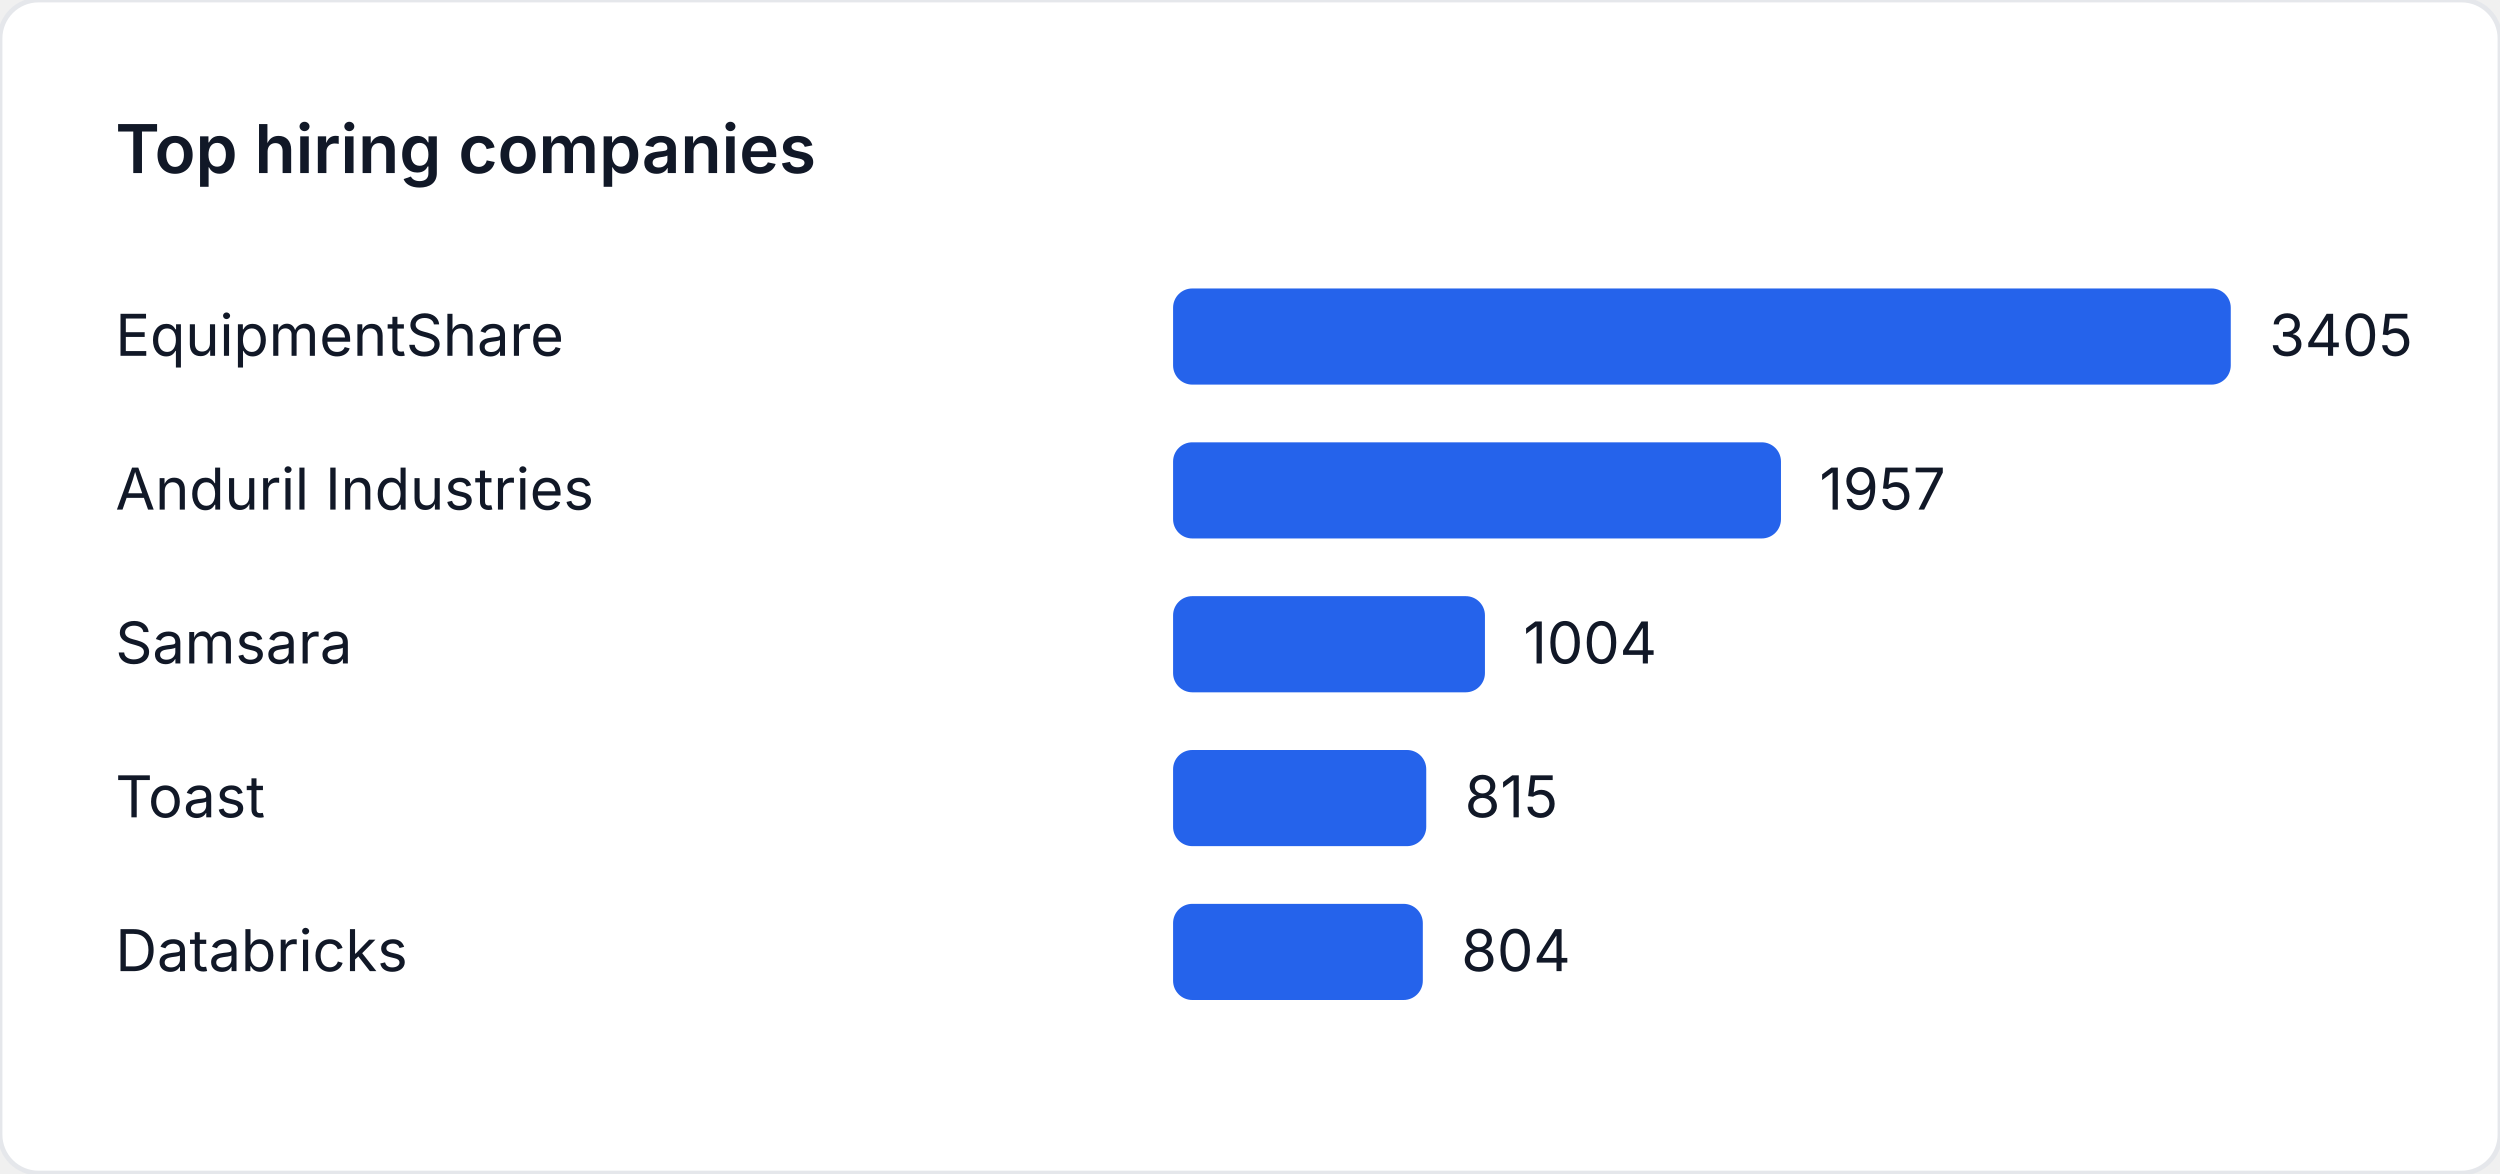
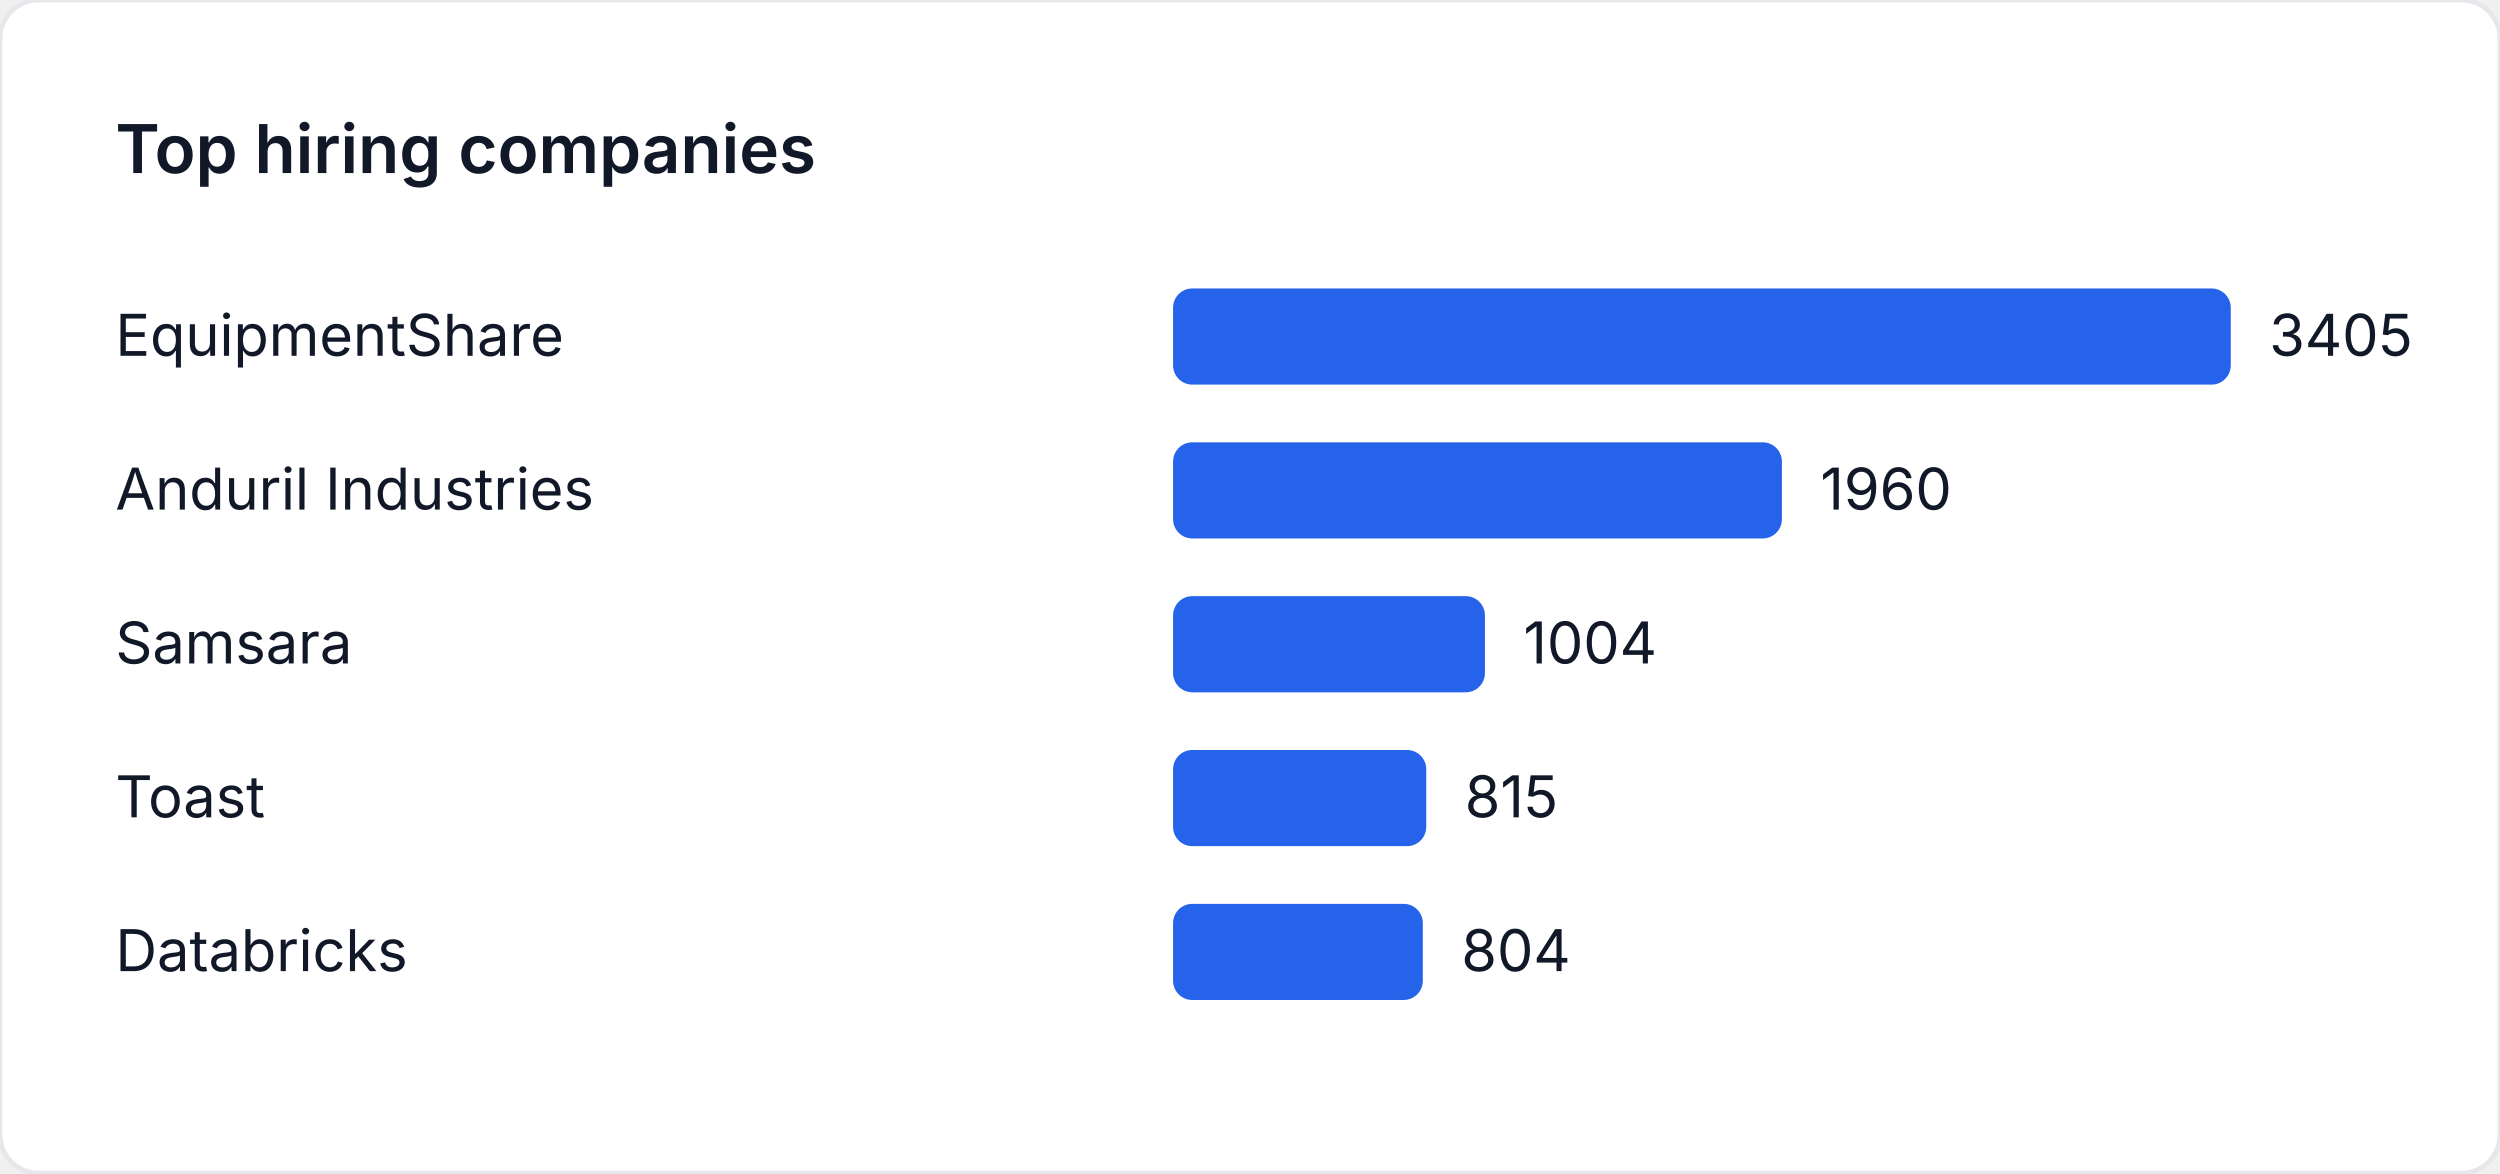
<svg xmlns="http://www.w3.org/2000/svg" width="520" height="244" viewBox="0 0 520 244" role="img" aria-label="Top hiring companies">
  <style>
    text { font-family: "Inter", "Segoe UI", sans-serif; font-size: 12px; fill: #111827; }
    .title { font-size: 14px; font-weight: 600; }
  </style>
  <rect width="520" height="244" fill="#ffffff" rx="8" ry="8" stroke="#e5e7eb" />
  <text class="title" x="24" y="36">Top hiring companies</text>
  <text x="24" y="74">EquipmentShare</text>
  <rect x="244" y="60" width="220" height="20" fill="#2563eb" rx="4" />
  <text x="472" y="74">3405</text>
  <text x="24" y="106">Anduril Industries</text>
-   <rect x="244" y="92" width="126.443" height="20" fill="#2563eb" rx="4" />
-   <text x="378.443" y="106">1957</text>
+   <rect x="244" y="92" width="126.637" height="20" fill="#2563eb" rx="4" />
+   <text x="378.637" y="106">1960</text>
  <text x="24" y="138">Samsara</text>
  <rect x="244" y="124" width="64.869" height="20" fill="#2563eb" rx="4" />
  <text x="316.869" y="138">1004</text>
  <text x="24" y="170">Toast</text>
  <rect x="244" y="156" width="52.658" height="20" fill="#2563eb" rx="4" />
  <text x="304.658" y="170">815</text>
  <text x="24" y="202">Databricks</text>
  <rect x="244" y="188" width="51.947" height="20" fill="#2563eb" rx="4" />
  <text x="303.947" y="202">804</text>
</svg>
